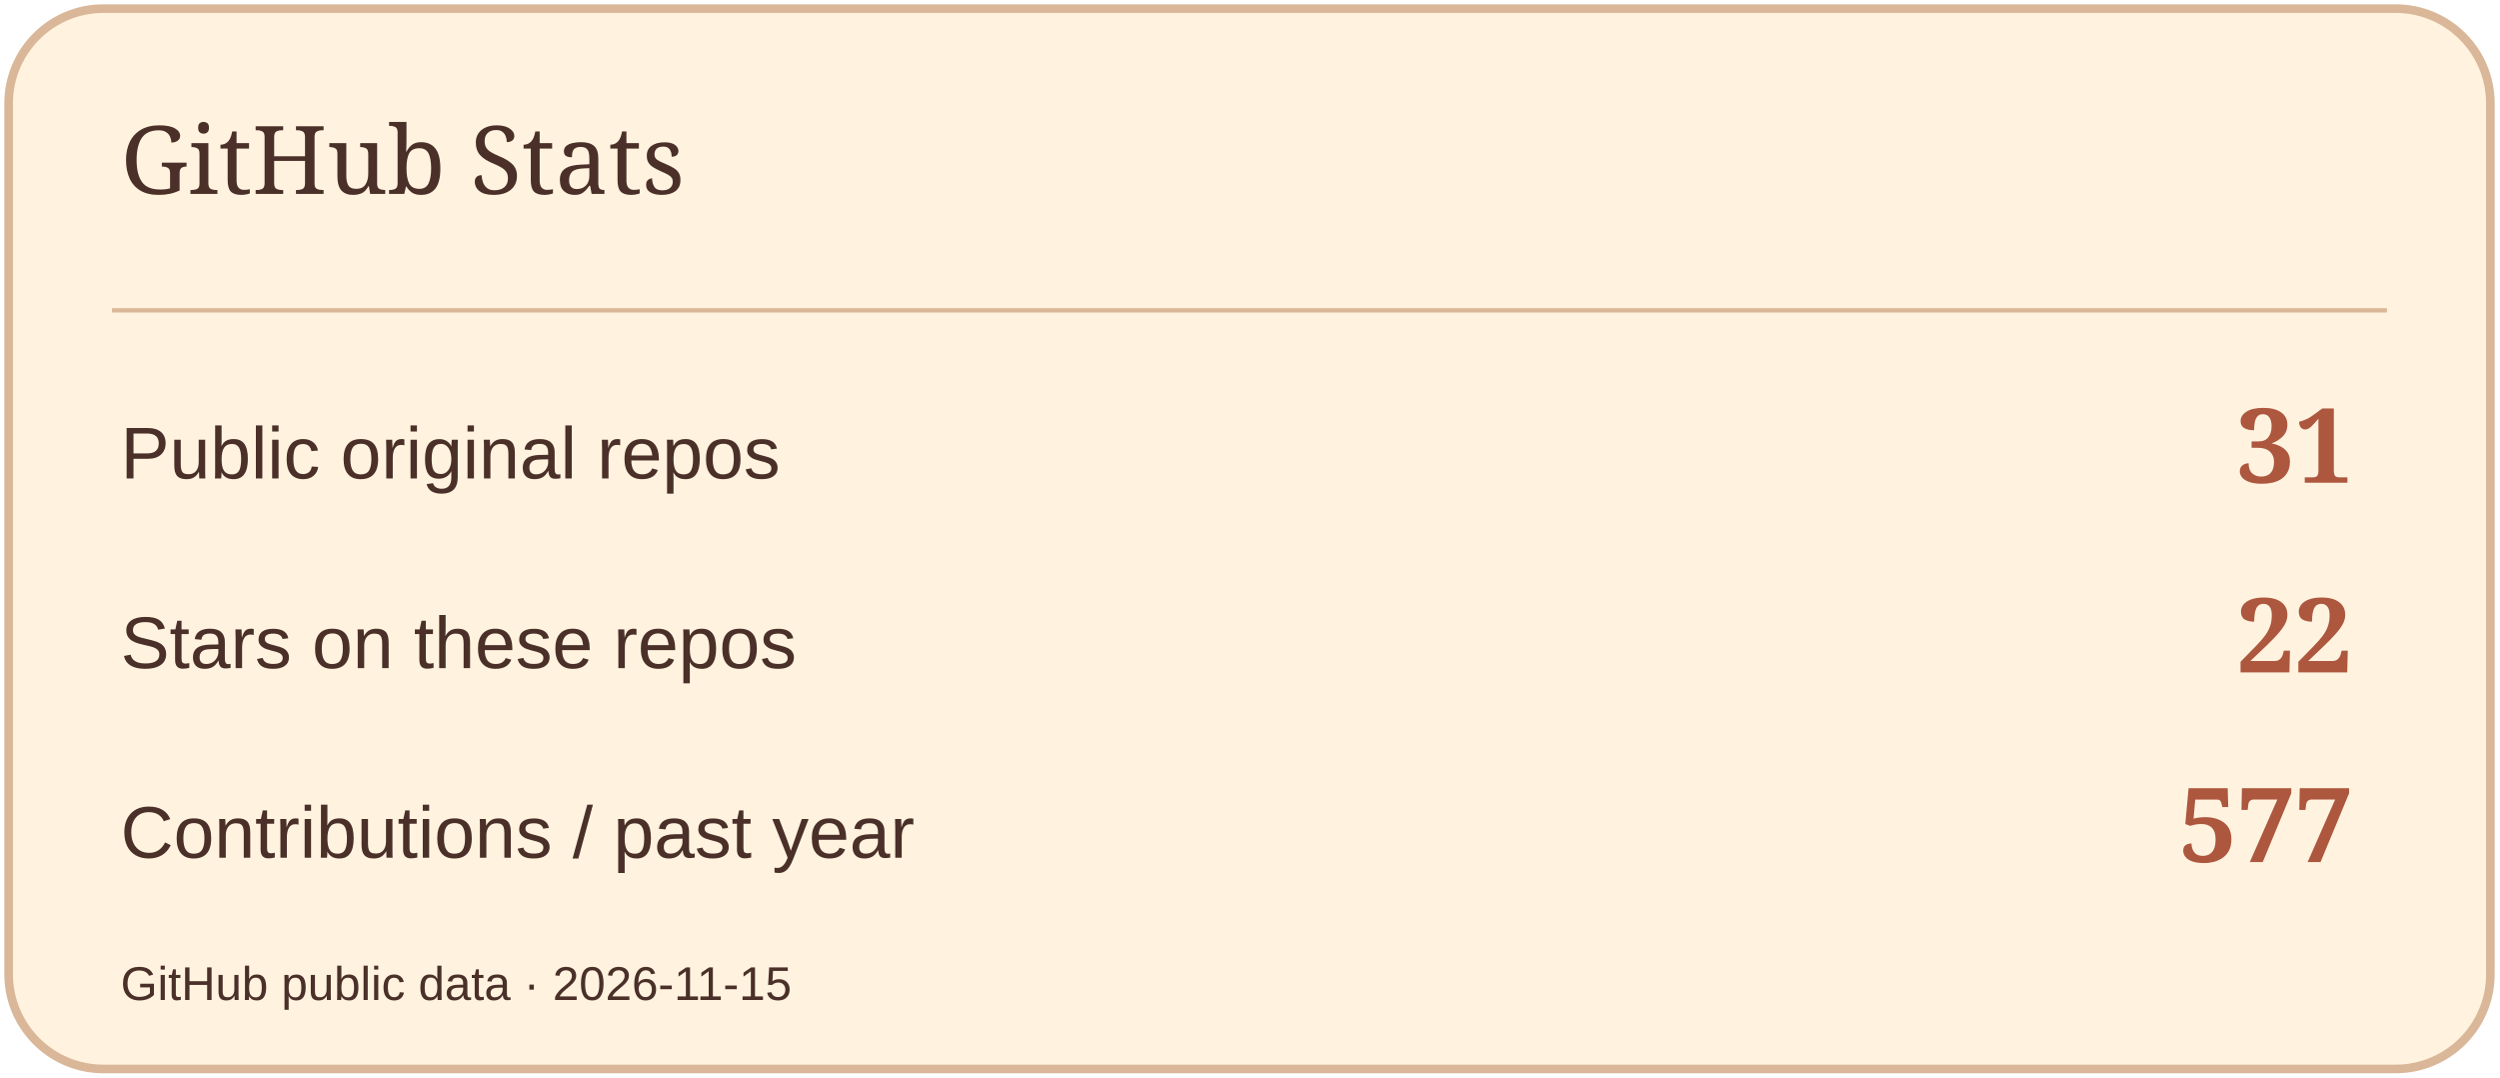
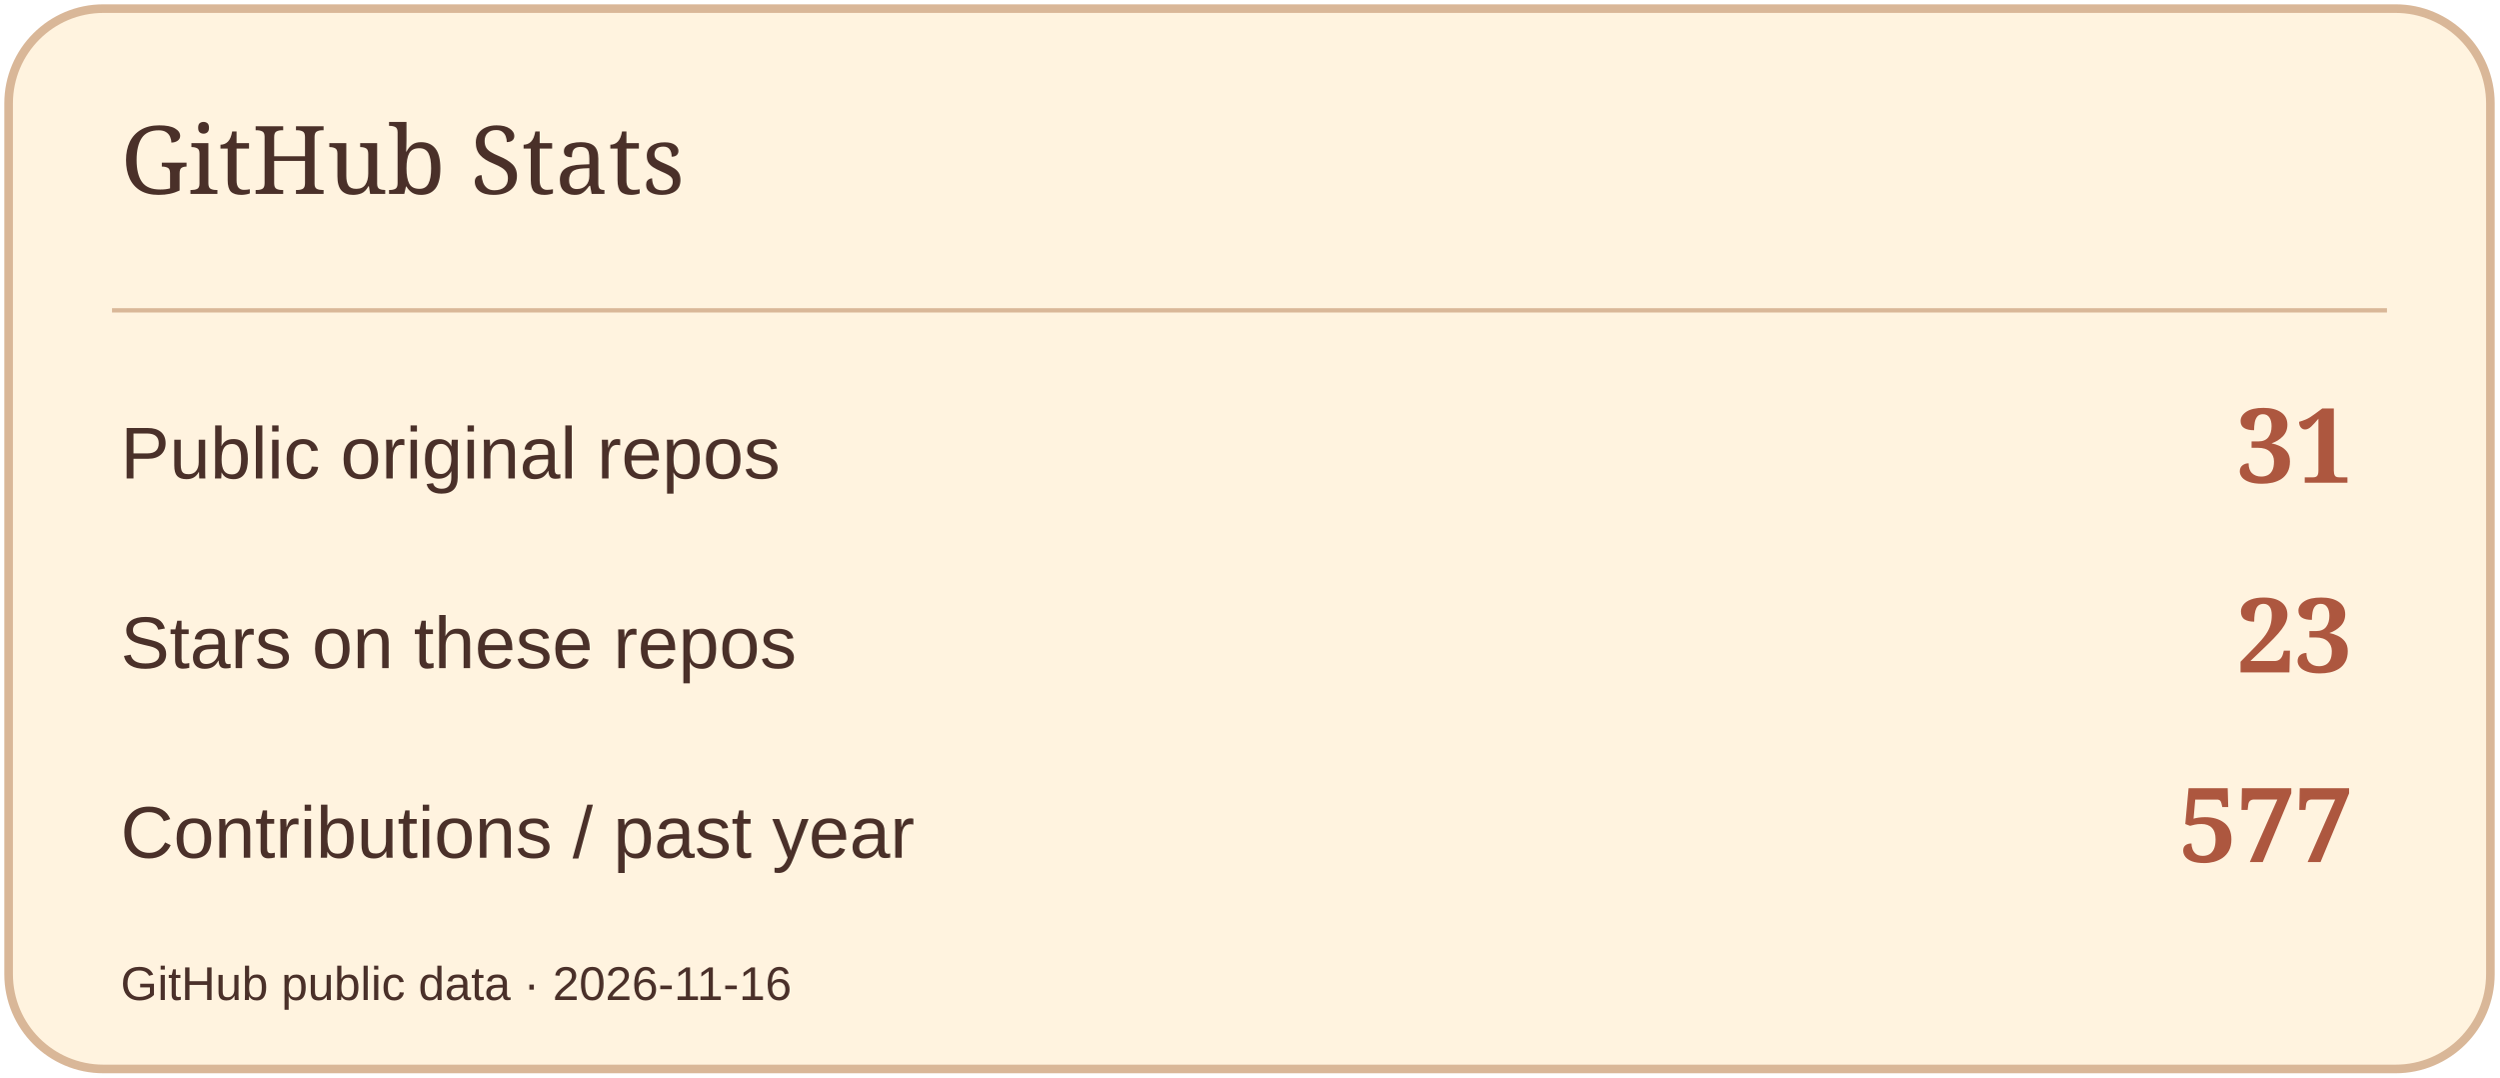
<svg xmlns="http://www.w3.org/2000/svg" width="580" height="250" viewBox="0 0 580 250" role="img" aria-label="GitHub Stats">
  <rect x="2" y="2" width="576" height="246" rx="22" fill="#FFF3DF" stroke="#D9B798" stroke-width="2" />
  <path d="M26 72H554" stroke="#D9B798" />
  <text x="28" y="45" font-size="22" fill="#4A3029" font-family="Georgia,serif">GitHub Stats</text>
  <text x="28" y="111" font-size="17" fill="#4A3029" font-family="Arial,sans-serif">Public original repos</text>
  <text x="546" y="112" font-size="24" fill="#AD573F" font-family="Georgia,serif" text-anchor="end" font-weight="700">31</text>
  <text x="28" y="155" font-size="17" fill="#4A3029" font-family="Arial,sans-serif">Stars on these repos</text>
-   <text x="546" y="156" font-size="24" fill="#AD573F" font-family="Georgia,serif" text-anchor="end" font-weight="700">22</text>
+   <text x="546" y="156" font-size="24" fill="#AD573F" font-family="Georgia,serif" text-anchor="end" font-weight="700">23</text>
  <text x="28" y="199" font-size="17" fill="#4A3029" font-family="Arial,sans-serif">Contributions / past year</text>
  <text x="546" y="200" font-size="24" fill="#AD573F" font-family="Georgia,serif" text-anchor="end" font-weight="700">577</text>
-   <text x="28" y="232" font-size="11" fill="#4A3029" font-family="Arial,sans-serif">GitHub public data · 2026-11-15</text>
+   <text x="28" y="232" font-size="11" fill="#4A3029" font-family="Arial,sans-serif">GitHub public data · 2026-11-16</text>
</svg>
